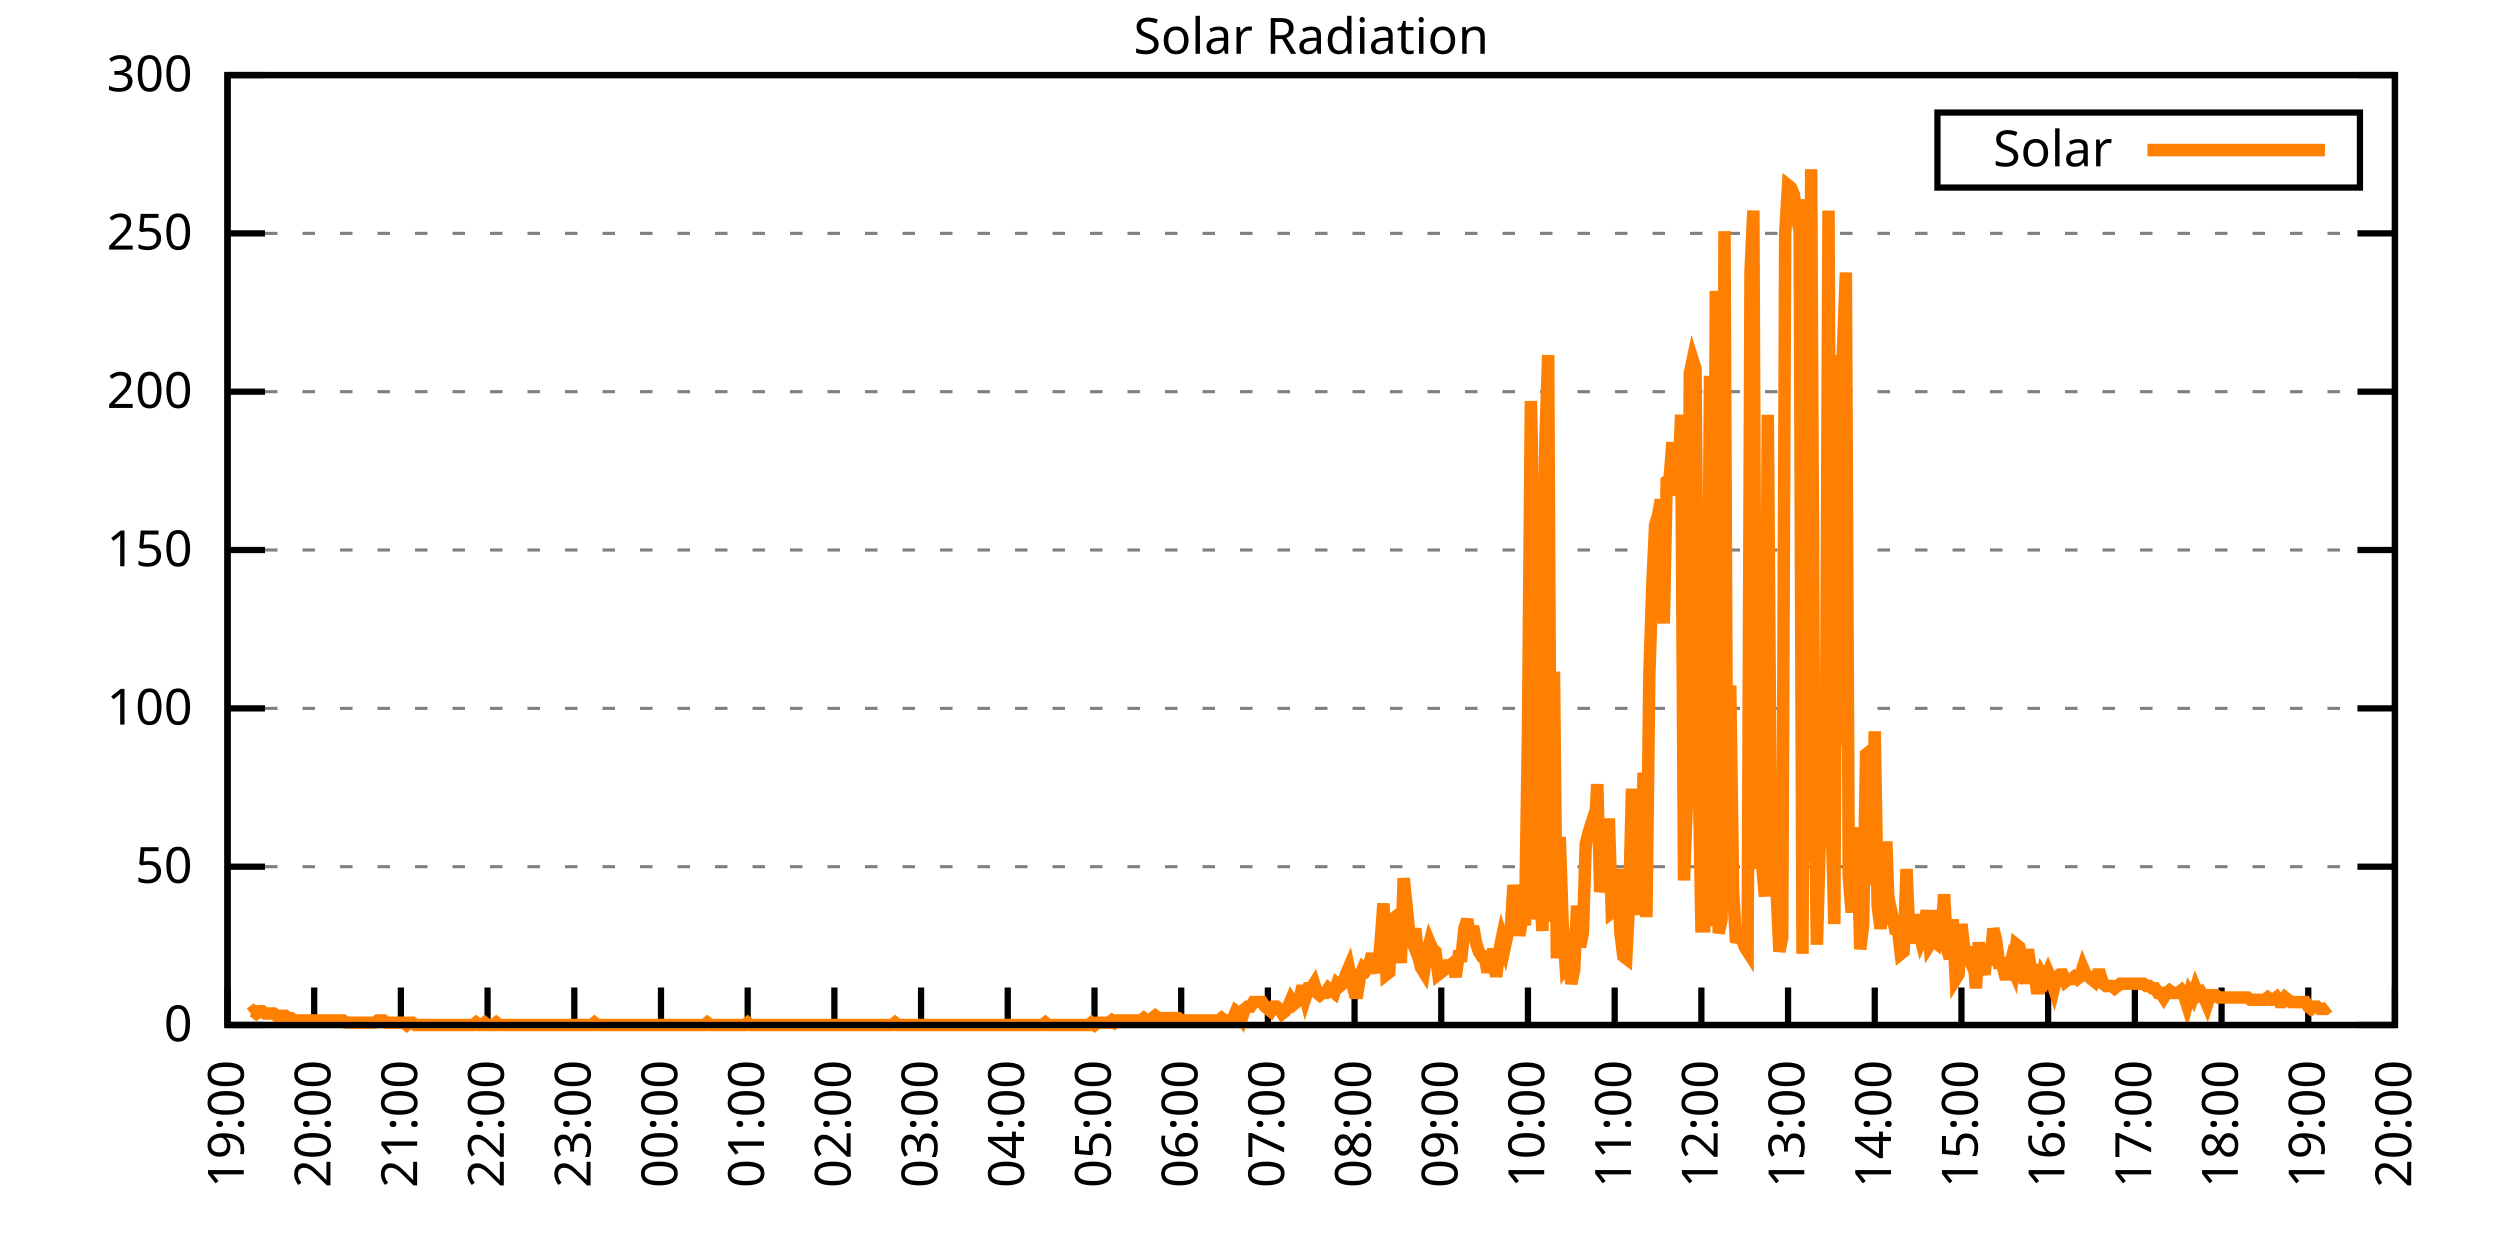
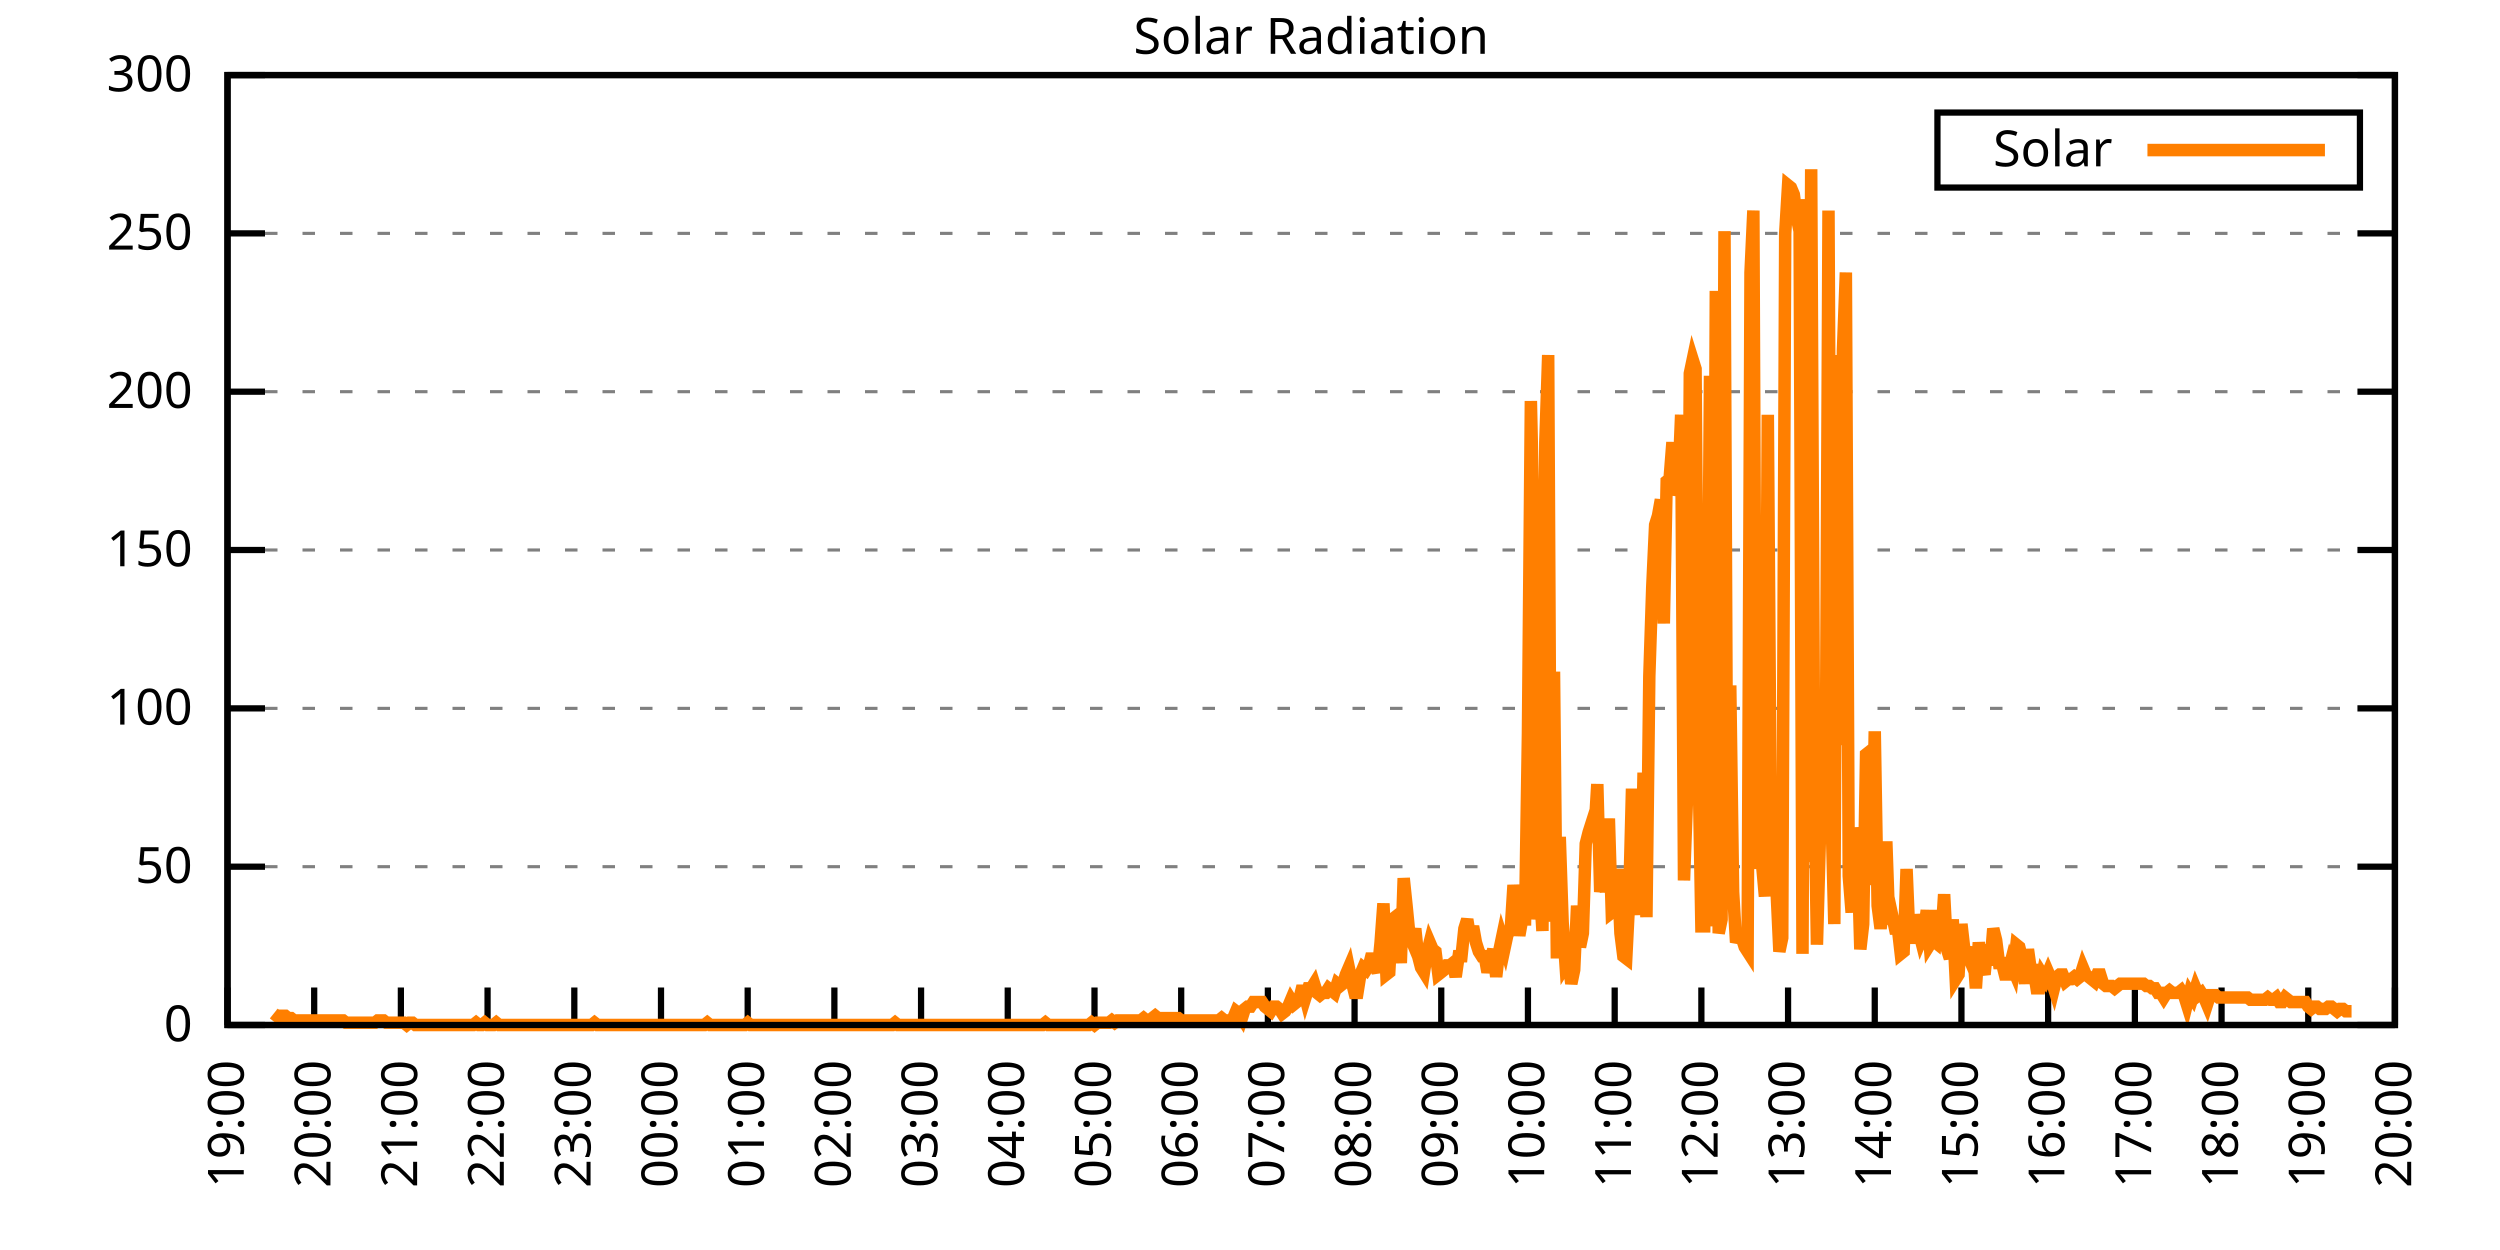
<svg xmlns="http://www.w3.org/2000/svg" xmlns:xlink="http://www.w3.org/1999/xlink" width="400" height="200" viewBox="0 0 400 200">
  <g id="gnuplot_canvas">
    <rect x="0" y="0" width="400" height="200" fill="none" />
    <defs>
      <circle id="gpDot" r="0.5" stroke-width="0.5" stroke="currentColor" />
      <path id="gpPt0" stroke-width="0.333" stroke="currentColor" d="M-1,0 h2 M0,-1 v2" />
      <path id="gpPt1" stroke-width="0.333" stroke="currentColor" d="M-1,-1 L1,1 M1,-1 L-1,1" />
      <path id="gpPt2" stroke-width="0.333" stroke="currentColor" d="M-1,0 L1,0 M0,-1 L0,1 M-1,-1 L1,1 M-1,1 L1,-1" />
      <rect id="gpPt3" stroke-width="0.333" stroke="currentColor" x="-1" y="-1" width="2" height="2" />
      <rect id="gpPt4" stroke-width="0.333" stroke="currentColor" fill="currentColor" x="-1" y="-1" width="2" height="2" />
      <circle id="gpPt5" stroke-width="0.333" stroke="currentColor" cx="0" cy="0" r="1" />
      <use xlink:href="#gpPt5" id="gpPt6" fill="currentColor" stroke="none" />
      <path id="gpPt7" stroke-width="0.333" stroke="currentColor" d="M0,-1.33 L-1.33,0.67 L1.33,0.67 z" />
      <use xlink:href="#gpPt7" id="gpPt8" fill="currentColor" stroke="none" />
      <use xlink:href="#gpPt7" id="gpPt9" stroke="currentColor" transform="rotate(180)" />
      <use xlink:href="#gpPt9" id="gpPt10" fill="currentColor" stroke="none" />
      <use xlink:href="#gpPt3" id="gpPt11" stroke="currentColor" transform="rotate(45)" />
      <use xlink:href="#gpPt11" id="gpPt12" fill="currentColor" stroke="none" />
      <path id="gpPt13" stroke-width="0.333" stroke="currentColor" d="M0,1.330 L1.265,0.411 L0.782,-1.067 L-0.782,-1.076 L-1.265,0.411 z" />
      <use xlink:href="#gpPt13" id="gpPt14" fill="currentColor" stroke="none" />
      <filter id="textbox" filterUnits="objectBoundingBox" x="0" y="0" height="1" width="1">
        <feFlood flood-color="white" flood-opacity="1" result="bgnd" />
        <feComposite in="SourceGraphic" in2="bgnd" operator="atop" />
      </filter>
      <filter id="greybox" filterUnits="objectBoundingBox" x="0" y="0" height="1" width="1">
        <feFlood flood-color="lightgrey" flood-opacity="1" result="grey" />
        <feComposite in="SourceGraphic" in2="grey" operator="atop" />
      </filter>
    </defs>
    <g fill="none" color="white" stroke="currentColor" stroke-width="1.00" stroke-linecap="butt" stroke-linejoin="miter">
</g>
    <g fill="none" color="black" stroke="currentColor" stroke-width="1.00" stroke-linecap="butt" stroke-linejoin="miter">
      <g stroke="none" shape-rendering="crispEdges">
        <polygon fill="rgb(255, 255, 255)" points="36.40,164.00 383.18,164.00 383.18,12.02 36.40,12.02 " />
      </g>
    </g>
    <g fill="none" color="black" stroke="currentColor" stroke-width="1.00" stroke-linecap="butt" stroke-linejoin="miter">
</g>
    <g fill="none" color="black" stroke="black" stroke-width="0.50" stroke-linecap="butt" stroke-linejoin="miter">
</g>
    <g fill="none" color="gray" stroke="currentColor" stroke-width="0.50" stroke-linecap="butt" stroke-linejoin="miter">
      <path stroke="gray" stroke-dasharray="2,4" class="gridline" d="M36.40,164.00 L383.19,164.00  " />
    </g>
    <g fill="none" color="gray" stroke="gray" stroke-width="1.00" stroke-linecap="butt" stroke-linejoin="miter">
</g>
    <g fill="none" color="black" stroke="currentColor" stroke-width="1.00" stroke-linecap="butt" stroke-linejoin="miter">
      <path stroke="black" d="M36.40,164.00 L42.40,164.00 M383.19,164.00 L377.19,164.00  " />
      <g transform="translate(30.80,166.60)" stroke="none" fill="black" font-family="Sans" font-size="8.00" text-anchor="end">
        <text>
          <tspan font-family="Sans"> 0</tspan>
        </text>
      </g>
    </g>
    <g fill="none" color="black" stroke="currentColor" stroke-width="1.00" stroke-linecap="butt" stroke-linejoin="miter">
</g>
    <g fill="none" color="black" stroke="black" stroke-width="0.50" stroke-linecap="butt" stroke-linejoin="miter">
</g>
    <g fill="none" color="gray" stroke="currentColor" stroke-width="0.50" stroke-linecap="butt" stroke-linejoin="miter">
      <path stroke="gray" stroke-dasharray="2,4" class="gridline" d="M36.40,138.67 L383.19,138.67  " />
    </g>
    <g fill="none" color="gray" stroke="gray" stroke-width="1.00" stroke-linecap="butt" stroke-linejoin="miter">
</g>
    <g fill="none" color="black" stroke="currentColor" stroke-width="1.00" stroke-linecap="butt" stroke-linejoin="miter">
      <path stroke="black" d="M36.40,138.67 L42.40,138.67 M383.19,138.67 L377.19,138.67  " />
      <g transform="translate(30.80,141.27)" stroke="none" fill="black" font-family="Sans" font-size="8.00" text-anchor="end">
        <text>
          <tspan font-family="Sans"> 50</tspan>
        </text>
      </g>
    </g>
    <g fill="none" color="black" stroke="currentColor" stroke-width="1.00" stroke-linecap="butt" stroke-linejoin="miter">
</g>
    <g fill="none" color="black" stroke="black" stroke-width="0.50" stroke-linecap="butt" stroke-linejoin="miter">
</g>
    <g fill="none" color="gray" stroke="currentColor" stroke-width="0.50" stroke-linecap="butt" stroke-linejoin="miter">
      <path stroke="gray" stroke-dasharray="2,4" class="gridline" d="M36.40,113.34 L383.19,113.34  " />
    </g>
    <g fill="none" color="gray" stroke="gray" stroke-width="1.00" stroke-linecap="butt" stroke-linejoin="miter">
</g>
    <g fill="none" color="black" stroke="currentColor" stroke-width="1.00" stroke-linecap="butt" stroke-linejoin="miter">
      <path stroke="black" d="M36.40,113.34 L42.40,113.34 M383.19,113.34 L377.19,113.34  " />
      <g transform="translate(30.80,115.94)" stroke="none" fill="black" font-family="Sans" font-size="8.00" text-anchor="end">
        <text>
          <tspan font-family="Sans"> 100</tspan>
        </text>
      </g>
    </g>
    <g fill="none" color="black" stroke="currentColor" stroke-width="1.00" stroke-linecap="butt" stroke-linejoin="miter">
</g>
    <g fill="none" color="black" stroke="black" stroke-width="0.50" stroke-linecap="butt" stroke-linejoin="miter">
</g>
    <g fill="none" color="gray" stroke="currentColor" stroke-width="0.50" stroke-linecap="butt" stroke-linejoin="miter">
      <path stroke="gray" stroke-dasharray="2,4" class="gridline" d="M36.40,88.00 L383.19,88.00  " />
    </g>
    <g fill="none" color="gray" stroke="gray" stroke-width="1.00" stroke-linecap="butt" stroke-linejoin="miter">
</g>
    <g fill="none" color="black" stroke="currentColor" stroke-width="1.00" stroke-linecap="butt" stroke-linejoin="miter">
      <path stroke="black" d="M36.40,88.00 L42.40,88.00 M383.19,88.00 L377.19,88.00  " />
      <g transform="translate(30.80,90.60)" stroke="none" fill="black" font-family="Sans" font-size="8.00" text-anchor="end">
        <text>
          <tspan font-family="Sans"> 150</tspan>
        </text>
      </g>
    </g>
    <g fill="none" color="black" stroke="currentColor" stroke-width="1.00" stroke-linecap="butt" stroke-linejoin="miter">
</g>
    <g fill="none" color="black" stroke="black" stroke-width="0.50" stroke-linecap="butt" stroke-linejoin="miter">
</g>
    <g fill="none" color="gray" stroke="currentColor" stroke-width="0.50" stroke-linecap="butt" stroke-linejoin="miter">
      <path stroke="gray" stroke-dasharray="2,4" class="gridline" d="M36.40,62.67 L383.19,62.67  " />
    </g>
    <g fill="none" color="gray" stroke="gray" stroke-width="1.00" stroke-linecap="butt" stroke-linejoin="miter">
</g>
    <g fill="none" color="black" stroke="currentColor" stroke-width="1.00" stroke-linecap="butt" stroke-linejoin="miter">
      <path stroke="black" d="M36.40,62.67 L42.40,62.67 M383.19,62.67 L377.19,62.67  " />
      <g transform="translate(30.80,65.27)" stroke="none" fill="black" font-family="Sans" font-size="8.00" text-anchor="end">
        <text>
          <tspan font-family="Sans"> 200</tspan>
        </text>
      </g>
    </g>
    <g fill="none" color="black" stroke="currentColor" stroke-width="1.00" stroke-linecap="butt" stroke-linejoin="miter">
</g>
    <g fill="none" color="black" stroke="black" stroke-width="0.50" stroke-linecap="butt" stroke-linejoin="miter">
</g>
    <g fill="none" color="gray" stroke="currentColor" stroke-width="0.50" stroke-linecap="butt" stroke-linejoin="miter">
      <path stroke="gray" stroke-dasharray="2,4" class="gridline" d="M36.40,37.34 L383.19,37.34  " />
    </g>
    <g fill="none" color="gray" stroke="gray" stroke-width="1.00" stroke-linecap="butt" stroke-linejoin="miter">
</g>
    <g fill="none" color="black" stroke="currentColor" stroke-width="1.00" stroke-linecap="butt" stroke-linejoin="miter">
      <path stroke="black" d="M36.40,37.34 L42.40,37.34 M383.19,37.34 L377.19,37.34  " />
      <g transform="translate(30.80,39.94)" stroke="none" fill="black" font-family="Sans" font-size="8.00" text-anchor="end">
        <text>
          <tspan font-family="Sans"> 250</tspan>
        </text>
      </g>
    </g>
    <g fill="none" color="black" stroke="currentColor" stroke-width="1.00" stroke-linecap="butt" stroke-linejoin="miter">
</g>
    <g fill="none" color="black" stroke="black" stroke-width="0.50" stroke-linecap="butt" stroke-linejoin="miter">
</g>
    <g fill="none" color="gray" stroke="currentColor" stroke-width="0.50" stroke-linecap="butt" stroke-linejoin="miter">
      <path stroke="gray" stroke-dasharray="2,4" class="gridline" d="M36.40,12.01 L383.19,12.01  " />
    </g>
    <g fill="none" color="gray" stroke="gray" stroke-width="1.00" stroke-linecap="butt" stroke-linejoin="miter">
</g>
    <g fill="none" color="black" stroke="currentColor" stroke-width="1.00" stroke-linecap="butt" stroke-linejoin="miter">
      <path stroke="black" d="M36.40,12.01 L42.40,12.01 M383.19,12.01 L377.19,12.01  " />
      <g transform="translate(30.80,14.61)" stroke="none" fill="black" font-family="Sans" font-size="8.00" text-anchor="end">
        <text>
          <tspan font-family="Sans"> 300</tspan>
        </text>
      </g>
    </g>
    <g fill="none" color="black" stroke="currentColor" stroke-width="1.00" stroke-linecap="butt" stroke-linejoin="miter">
      <path stroke="black" d="M36.40,164.00 L36.40,158.00  " />
      <g transform="translate(39.00,169.60) rotate(270.00)" stroke="none" fill="black" font-family="Sans" font-size="8.00" text-anchor="end">
        <text>
          <tspan font-family="Sans">19:00</tspan>
        </text>
      </g>
    </g>
    <g fill="none" color="black" stroke="currentColor" stroke-width="1.00" stroke-linecap="butt" stroke-linejoin="miter">
      <path stroke="black" d="M50.27,164.00 L50.27,158.00  " />
      <g transform="translate(52.87,169.60) rotate(270.00)" stroke="none" fill="black" font-family="Sans" font-size="8.00" text-anchor="end">
        <text>
          <tspan font-family="Sans">20:00</tspan>
        </text>
      </g>
    </g>
    <g fill="none" color="black" stroke="currentColor" stroke-width="1.00" stroke-linecap="butt" stroke-linejoin="miter">
      <path stroke="black" d="M64.14,164.00 L64.14,158.00  " />
      <g transform="translate(66.74,169.60) rotate(270.00)" stroke="none" fill="black" font-family="Sans" font-size="8.00" text-anchor="end">
        <text>
          <tspan font-family="Sans">21:00</tspan>
        </text>
      </g>
    </g>
    <g fill="none" color="black" stroke="currentColor" stroke-width="1.00" stroke-linecap="butt" stroke-linejoin="miter">
      <path stroke="black" d="M78.01,164.00 L78.01,158.00  " />
      <g transform="translate(80.61,169.60) rotate(270.00)" stroke="none" fill="black" font-family="Sans" font-size="8.00" text-anchor="end">
        <text>
          <tspan font-family="Sans">22:00</tspan>
        </text>
      </g>
    </g>
    <g fill="none" color="black" stroke="currentColor" stroke-width="1.00" stroke-linecap="butt" stroke-linejoin="miter">
      <path stroke="black" d="M91.89,164.00 L91.89,158.00  " />
      <g transform="translate(94.49,169.60) rotate(270.00)" stroke="none" fill="black" font-family="Sans" font-size="8.00" text-anchor="end">
        <text>
          <tspan font-family="Sans">23:00</tspan>
        </text>
      </g>
    </g>
    <g fill="none" color="black" stroke="currentColor" stroke-width="1.00" stroke-linecap="butt" stroke-linejoin="miter">
      <path stroke="black" d="M105.76,164.00 L105.76,158.00  " />
      <g transform="translate(108.36,169.60) rotate(270.00)" stroke="none" fill="black" font-family="Sans" font-size="8.00" text-anchor="end">
        <text>
          <tspan font-family="Sans">00:00</tspan>
        </text>
      </g>
    </g>
    <g fill="none" color="black" stroke="currentColor" stroke-width="1.00" stroke-linecap="butt" stroke-linejoin="miter">
      <path stroke="black" d="M119.63,164.00 L119.63,158.00  " />
      <g transform="translate(122.23,169.60) rotate(270.00)" stroke="none" fill="black" font-family="Sans" font-size="8.00" text-anchor="end">
        <text>
          <tspan font-family="Sans">01:00</tspan>
        </text>
      </g>
    </g>
    <g fill="none" color="black" stroke="currentColor" stroke-width="1.00" stroke-linecap="butt" stroke-linejoin="miter">
      <path stroke="black" d="M133.50,164.00 L133.50,158.00  " />
      <g transform="translate(136.10,169.60) rotate(270.00)" stroke="none" fill="black" font-family="Sans" font-size="8.00" text-anchor="end">
        <text>
          <tspan font-family="Sans">02:00</tspan>
        </text>
      </g>
    </g>
    <g fill="none" color="black" stroke="currentColor" stroke-width="1.00" stroke-linecap="butt" stroke-linejoin="miter">
      <path stroke="black" d="M147.37,164.00 L147.37,158.00  " />
      <g transform="translate(149.97,169.60) rotate(270.00)" stroke="none" fill="black" font-family="Sans" font-size="8.00" text-anchor="end">
        <text>
          <tspan font-family="Sans">03:00</tspan>
        </text>
      </g>
    </g>
    <g fill="none" color="black" stroke="currentColor" stroke-width="1.00" stroke-linecap="butt" stroke-linejoin="miter">
      <path stroke="black" d="M161.24,164.00 L161.24,158.00  " />
      <g transform="translate(163.84,169.60) rotate(270.00)" stroke="none" fill="black" font-family="Sans" font-size="8.00" text-anchor="end">
        <text>
          <tspan font-family="Sans">04:00</tspan>
        </text>
      </g>
    </g>
    <g fill="none" color="black" stroke="currentColor" stroke-width="1.00" stroke-linecap="butt" stroke-linejoin="miter">
      <path stroke="black" d="M175.12,164.00 L175.12,158.00  " />
      <g transform="translate(177.72,169.60) rotate(270.00)" stroke="none" fill="black" font-family="Sans" font-size="8.00" text-anchor="end">
        <text>
          <tspan font-family="Sans">05:00</tspan>
        </text>
      </g>
    </g>
    <g fill="none" color="black" stroke="currentColor" stroke-width="1.00" stroke-linecap="butt" stroke-linejoin="miter">
      <path stroke="black" d="M188.99,164.00 L188.99,158.00  " />
      <g transform="translate(191.59,169.60) rotate(270.00)" stroke="none" fill="black" font-family="Sans" font-size="8.00" text-anchor="end">
        <text>
          <tspan font-family="Sans">06:00</tspan>
        </text>
      </g>
    </g>
    <g fill="none" color="black" stroke="currentColor" stroke-width="1.00" stroke-linecap="butt" stroke-linejoin="miter">
      <path stroke="black" d="M202.86,164.00 L202.86,158.00  " />
      <g transform="translate(205.46,169.60) rotate(270.00)" stroke="none" fill="black" font-family="Sans" font-size="8.00" text-anchor="end">
        <text>
          <tspan font-family="Sans">07:00</tspan>
        </text>
      </g>
    </g>
    <g fill="none" color="black" stroke="currentColor" stroke-width="1.00" stroke-linecap="butt" stroke-linejoin="miter">
      <path stroke="black" d="M216.73,164.00 L216.73,158.00  " />
      <g transform="translate(219.33,169.60) rotate(270.00)" stroke="none" fill="black" font-family="Sans" font-size="8.00" text-anchor="end">
        <text>
          <tspan font-family="Sans">08:00</tspan>
        </text>
      </g>
    </g>
    <g fill="none" color="black" stroke="currentColor" stroke-width="1.00" stroke-linecap="butt" stroke-linejoin="miter">
      <path stroke="black" d="M230.60,164.00 L230.60,158.00  " />
      <g transform="translate(233.20,169.60) rotate(270.00)" stroke="none" fill="black" font-family="Sans" font-size="8.00" text-anchor="end">
        <text>
          <tspan font-family="Sans">09:00</tspan>
        </text>
      </g>
    </g>
    <g fill="none" color="black" stroke="currentColor" stroke-width="1.00" stroke-linecap="butt" stroke-linejoin="miter">
      <path stroke="black" d="M244.47,164.00 L244.47,158.00  " />
      <g transform="translate(247.07,169.60) rotate(270.00)" stroke="none" fill="black" font-family="Sans" font-size="8.00" text-anchor="end">
        <text>
          <tspan font-family="Sans">10:00</tspan>
        </text>
      </g>
    </g>
    <g fill="none" color="black" stroke="currentColor" stroke-width="1.00" stroke-linecap="butt" stroke-linejoin="miter">
      <path stroke="black" d="M258.35,164.00 L258.35,158.00  " />
      <g transform="translate(260.95,169.60) rotate(270.00)" stroke="none" fill="black" font-family="Sans" font-size="8.00" text-anchor="end">
        <text>
          <tspan font-family="Sans">11:00</tspan>
        </text>
      </g>
    </g>
    <g fill="none" color="black" stroke="currentColor" stroke-width="1.00" stroke-linecap="butt" stroke-linejoin="miter">
      <path stroke="black" d="M272.22,164.00 L272.22,158.00  " />
      <g transform="translate(274.82,169.60) rotate(270.00)" stroke="none" fill="black" font-family="Sans" font-size="8.00" text-anchor="end">
        <text>
          <tspan font-family="Sans">12:00</tspan>
        </text>
      </g>
    </g>
    <g fill="none" color="black" stroke="currentColor" stroke-width="1.00" stroke-linecap="butt" stroke-linejoin="miter">
      <path stroke="black" d="M286.09,164.00 L286.09,158.00  " />
      <g transform="translate(288.69,169.60) rotate(270.00)" stroke="none" fill="black" font-family="Sans" font-size="8.00" text-anchor="end">
        <text>
          <tspan font-family="Sans">13:00</tspan>
        </text>
      </g>
    </g>
    <g fill="none" color="black" stroke="currentColor" stroke-width="1.00" stroke-linecap="butt" stroke-linejoin="miter">
      <path stroke="black" d="M299.96,164.00 L299.96,158.00  " />
      <g transform="translate(302.56,169.60) rotate(270.00)" stroke="none" fill="black" font-family="Sans" font-size="8.00" text-anchor="end">
        <text>
          <tspan font-family="Sans">14:00</tspan>
        </text>
      </g>
    </g>
    <g fill="none" color="black" stroke="currentColor" stroke-width="1.00" stroke-linecap="butt" stroke-linejoin="miter">
      <path stroke="black" d="M313.83,164.00 L313.83,158.00  " />
      <g transform="translate(316.43,169.60) rotate(270.00)" stroke="none" fill="black" font-family="Sans" font-size="8.00" text-anchor="end">
        <text>
          <tspan font-family="Sans">15:00</tspan>
        </text>
      </g>
    </g>
    <g fill="none" color="black" stroke="currentColor" stroke-width="1.00" stroke-linecap="butt" stroke-linejoin="miter">
      <path stroke="black" d="M327.70,164.00 L327.70,158.00  " />
      <g transform="translate(330.30,169.60) rotate(270.00)" stroke="none" fill="black" font-family="Sans" font-size="8.00" text-anchor="end">
        <text>
          <tspan font-family="Sans">16:00</tspan>
        </text>
      </g>
    </g>
    <g fill="none" color="black" stroke="currentColor" stroke-width="1.00" stroke-linecap="butt" stroke-linejoin="miter">
      <path stroke="black" d="M341.58,164.00 L341.58,158.00  " />
      <g transform="translate(344.18,169.60) rotate(270.00)" stroke="none" fill="black" font-family="Sans" font-size="8.00" text-anchor="end">
        <text>
          <tspan font-family="Sans">17:00</tspan>
        </text>
      </g>
    </g>
    <g fill="none" color="black" stroke="currentColor" stroke-width="1.00" stroke-linecap="butt" stroke-linejoin="miter">
      <path stroke="black" d="M355.45,164.00 L355.45,158.00  " />
      <g transform="translate(358.05,169.60) rotate(270.00)" stroke="none" fill="black" font-family="Sans" font-size="8.00" text-anchor="end">
        <text>
          <tspan font-family="Sans">18:00</tspan>
        </text>
      </g>
    </g>
    <g fill="none" color="black" stroke="currentColor" stroke-width="1.00" stroke-linecap="butt" stroke-linejoin="miter">
      <path stroke="black" d="M369.32,164.00 L369.32,158.00  " />
      <g transform="translate(371.92,169.60) rotate(270.00)" stroke="none" fill="black" font-family="Sans" font-size="8.00" text-anchor="end">
        <text>
          <tspan font-family="Sans">19:00</tspan>
        </text>
      </g>
    </g>
    <g fill="none" color="black" stroke="currentColor" stroke-width="1.00" stroke-linecap="butt" stroke-linejoin="miter">
      <path stroke="black" d="M383.19,164.00 L383.19,158.00  " />
      <g transform="translate(385.79,169.60) rotate(270.00)" stroke="none" fill="black" font-family="Sans" font-size="8.00" text-anchor="end">
        <text>
          <tspan font-family="Sans">20:00</tspan>
        </text>
      </g>
    </g>
    <g fill="none" color="black" stroke="currentColor" stroke-width="1.00" stroke-linecap="butt" stroke-linejoin="miter">
</g>
    <g fill="none" color="black" stroke="currentColor" stroke-width="1.00" stroke-linecap="butt" stroke-linejoin="miter">
      <path stroke="black" d="M36.40,12.01 L36.40,164.00 L383.19,164.00 L383.19,12.01 L36.40,12.01 Z  " />
    </g>
    <g fill="none" color="black" stroke="currentColor" stroke-width="1.00" stroke-linecap="butt" stroke-linejoin="miter">
</g>
    <g fill="none" color="black" stroke="currentColor" stroke-width="1.00" stroke-linecap="butt" stroke-linejoin="miter">
      <path stroke="black" d="M309.99,30.01 L309.99,18.01 L377.59,18.01 L377.59,30.01 L309.99,30.01 Z  " />
    </g>
    <g id="Solar_Radiation_plot_1">
      <g fill="none" color="white" stroke="black" stroke-width="2.00" stroke-linecap="butt" stroke-linejoin="miter">
</g>
      <g fill="none" color="black" stroke="currentColor" stroke-width="2.00" stroke-linecap="butt" stroke-linejoin="miter">
        <g transform="translate(337.99,26.61)" stroke="none" fill="black" font-family="Sans" font-size="8.00" text-anchor="end">
          <text>
            <tspan font-family="Sans">Solar</tspan>
          </text>
        </g>
      </g>
      <g fill="none" color="black" stroke="currentColor" stroke-width="2.00" stroke-linecap="butt" stroke-linejoin="miter">
-         <path stroke="rgb(255, 127,   0)" d="M343.59,24.01 L371.99,24.01 M40.10,162.16 L40.56,161.80 L41.02,162.16 L41.49,161.80 L41.95,161.80 L42.41,162.16   L42.87,162.16 L43.34,162.16 L43.80,162.16 L44.26,162.53 L44.72,162.53 L45.19,162.53 L45.65,162.53 L46.11,162.90   L46.57,162.90 L47.03,163.27 L47.50,163.27 L47.96,163.27 L48.42,163.27 L48.88,163.27 L49.35,163.27 L49.81,163.27   L50.27,163.27 L50.73,163.27 L51.20,163.27 L51.66,163.27 L52.12,163.27 L52.58,163.27 L53.05,163.27 L53.51,163.27   L53.97,163.27 L54.43,163.27 L54.90,163.27 L55.36,163.63 L55.82,163.63 L56.28,163.63 L56.75,163.63 L57.21,163.63   L57.67,163.63 L58.13,163.63 L58.59,163.63 L59.06,163.63 L59.52,163.63 L59.98,163.63 L60.44,163.27 L60.91,163.27   L61.37,163.27 L61.83,163.63 L62.29,163.63 L62.76,163.63 L63.22,163.63 L63.68,163.63 L64.14,163.63 L64.61,163.63   L65.07,164.00 L65.53,163.63 L65.99,163.63 L66.46,164.00 L66.92,164.00 L67.38,164.00 L67.84,164.00 L68.30,164.00   L68.77,164.00 L69.23,164.00 L69.69,164.00 L70.15,164.00 L70.62,164.00 L71.08,164.00 L71.54,164.00 L72.00,164.00   L72.47,164.00 L72.93,164.00 L73.39,164.00 L73.85,164.00 L74.32,164.00 L74.78,164.00 L75.24,164.00 L75.70,164.00   L76.17,163.63 L76.63,164.00 L77.09,164.00 L77.55,163.63 L78.01,164.00 L78.48,164.00 L78.94,164.00 L79.40,163.63   L79.86,164.00 L80.33,164.00 L80.79,164.00 L81.25,164.00 L81.71,164.00 L82.18,164.00 L82.64,164.00 L83.10,164.00   L83.56,164.00 L84.03,164.00 L84.49,164.00 L84.95,164.00 L85.41,164.00 L85.88,164.00 L86.34,164.00 L86.80,164.00   L87.26,164.00 L87.72,164.00 L88.19,164.00 L88.65,164.00 L89.11,164.00 L89.57,164.00 L90.04,164.00 L90.50,164.00   L90.96,164.00 L91.42,164.00 L91.89,164.00 L92.35,164.00 L92.81,164.00 L93.27,164.00 L93.74,164.00 L94.20,164.00   L94.66,164.00 L95.12,163.63 L95.59,164.00 L96.05,164.00 L96.51,164.00 L96.97,164.00 L97.44,164.00 L97.90,164.00   L98.36,164.00 L98.82,164.00 L99.28,164.00 L99.75,164.00 L100.21,164.00 L100.67,164.00 L101.13,164.00 L101.60,164.00   L102.06,164.00 L102.52,164.00 L102.98,164.00 L103.45,164.00 L103.91,164.00 L104.37,164.00 L104.83,164.00 L105.30,164.00   L105.76,164.00 L106.22,164.00 L106.68,164.00 L107.15,164.00 L107.61,164.00 L108.07,164.00 L108.53,164.00 L108.99,164.00   L109.46,164.00 L109.92,164.00 L110.38,164.00 L110.84,164.00 L111.31,164.00 L111.77,164.00 L112.23,164.00 L112.69,164.00   L113.16,163.63 L113.62,164.00 L114.08,164.00 L114.54,164.00 L115.01,164.00 L115.47,164.00 L115.93,164.00 L116.39,164.00   L116.86,164.00 L117.32,164.00 L117.78,164.00 L118.24,164.00 L118.70,164.00 L119.17,164.00 L119.63,163.63 L120.09,164.00   L120.55,164.00 L121.02,164.00 L121.48,164.00 L121.94,164.00 L122.40,164.00 L122.87,164.00 L123.33,164.00 L123.79,164.00   L124.25,164.00 L124.72,164.00 L125.18,164.00 L125.64,164.00 L126.10,164.00 L126.57,164.00 L127.03,164.00 L127.49,164.00   L127.95,164.00 L128.41,164.00 L128.88,164.00 L129.34,164.00 L129.80,164.00 L130.26,164.00 L130.73,164.00 L131.19,164.00   L131.65,164.00 L132.11,164.00 L132.58,164.00 L133.04,164.00 L133.50,164.00 L133.96,164.00 L134.43,164.00 L134.89,164.00   L135.35,164.00 L135.81,164.00 L136.28,164.00 L136.74,164.00 L137.20,164.00 L137.66,164.00 L138.13,164.00 L138.59,164.00   L139.05,164.00 L139.51,164.00 L139.97,164.00 L140.44,164.00 L140.90,164.00 L141.36,164.00 L141.82,164.00 L142.29,164.00   L142.75,164.00 L143.21,163.63 L143.67,164.00 L144.14,164.00 L144.60,164.00 L145.06,164.00 L145.52,164.00 L145.99,164.00   L146.45,164.00 L146.91,164.00 L147.37,164.00 L147.84,164.00 L148.30,164.00 L148.76,164.00 L149.22,164.00 L149.68,164.00   L150.15,164.00 L150.61,164.00 L151.07,164.00 L151.53,164.00 L152.00,164.00 L152.46,164.00 L152.92,164.00 L153.38,164.00   L153.85,164.00 L154.31,164.00 L154.77,164.00 L155.23,164.00 L155.70,164.00 L156.16,164.00 L156.62,164.00 L157.08,164.00   L157.55,164.00 L158.01,164.00 L158.47,164.00 L158.93,164.00 L159.39,164.00 L159.86,164.00 L160.32,164.00 L160.78,164.00   L161.24,164.00 L161.71,164.00 L162.17,164.00 L162.63,164.00 L163.09,164.00 L163.56,164.00 L164.02,164.00 L164.48,164.00   L164.94,164.00 L165.41,164.00 L165.87,164.00 L166.33,164.00 L166.79,164.00 L167.26,163.63 L167.72,164.00 L168.18,164.00   L168.64,164.00 L169.10,164.00 L169.57,164.00 L170.03,164.00 L170.49,164.00 L170.95,164.00 L171.42,164.00 L171.88,164.00   L172.34,164.00 L172.80,164.00 L173.27,164.00 L173.73,164.00 L174.19,164.00 L174.65,163.63 L175.12,164.00 L175.58,163.63   L176.04,163.63 L176.50,163.63 L176.97,163.63 L177.43,163.63 L177.89,163.27 L178.35,163.63 L178.82,163.27 L179.28,163.27   L179.74,163.27 L180.20,163.27 L180.66,163.27 L181.13,163.27 L181.59,163.27 L182.05,163.27 L182.51,163.27 L182.98,162.90   L183.44,163.27 L183.90,163.27 L184.36,162.90 L184.83,162.53 L185.29,162.90 L185.75,162.90 L186.21,162.90 L186.68,162.90   L187.14,162.90 L187.60,162.90 L188.06,162.90 L188.53,162.90 L188.99,163.27 L189.45,163.27 L189.91,163.27 L190.37,163.27   L190.84,163.27 L191.30,163.27 L191.76,163.27 L192.22,163.27 L192.69,163.27 L193.15,163.27 L193.61,163.27 L194.07,163.27   L194.54,163.27 L195.00,163.27 L195.46,162.90 L195.92,163.27 L196.39,163.27 L196.85,163.27 L197.31,162.90 L197.77,161.80   L198.24,162.16 L198.70,162.90 L199.16,161.43 L199.62,161.06 L200.08,161.06 L200.55,160.33 L201.01,160.33 L201.47,160.33   L201.93,160.33 L202.40,161.06 L202.86,161.43 L203.32,161.80 L203.78,161.06 L204.25,161.06 L204.71,161.43 L205.17,162.16   L205.63,161.80 L206.10,161.06 L206.56,159.96 L207.02,160.70 L207.48,160.33 L207.95,159.60 L208.41,157.76 L208.87,159.60   L209.33,158.13 L209.80,158.13 L210.26,157.39 L210.72,158.86 L211.18,159.23 L211.64,158.86 L212.11,158.86 L212.57,158.13   L213.03,158.49 L213.49,158.86 L213.96,157.39 L214.42,157.76 L214.88,157.39 L215.34,155.92 L215.81,154.82 L216.27,157.03   L216.73,158.86 L217.19,158.86 L217.66,155.92 L218.12,154.82 L218.58,155.19 L219.04,154.46 L219.51,152.62 L219.97,154.46   L220.43,155.56 L220.89,150.79 L221.35,144.55 L221.82,155.92 L222.28,155.56 L222.74,147.11 L223.20,146.75 L223.67,147.85   L224.13,154.09 L224.59,140.51 L225.05,144.91 L225.52,149.68 L225.98,150.79 L226.44,148.58 L226.90,152.99 L227.37,154.82   L227.83,155.56 L228.29,152.62 L228.75,150.79 L229.22,151.89 L229.68,152.25 L230.14,155.92 L230.60,155.56 L231.06,155.19   L231.53,154.46 L231.99,154.46 L232.45,154.09 L232.91,156.29 L233.38,152.99 L233.84,152.99 L234.30,148.58 L234.76,147.11   L235.23,150.05 L235.69,148.22 L236.15,150.79 L236.61,152.25 L237.08,152.99 L237.54,152.99 L238.00,155.56 L238.46,153.72   L238.93,151.89 L239.39,156.29 L239.85,152.25 L240.31,150.05 L240.77,151.52 L241.24,149.32 L241.70,148.95 L242.16,141.61   L242.62,145.65 L243.09,149.68 L243.55,147.11 L244.01,147.11 L244.47,117.38 L244.94,64.16 L245.40,85.45 L245.86,147.11   L246.32,141.24 L246.79,148.95 L247.25,70.76 L247.71,56.81 L248.17,147.48 L248.64,107.47 L249.10,153.35 L249.56,133.90   L250.02,147.48 L250.49,154.46 L250.95,153.72 L251.41,157.39 L251.87,155.19 L252.33,144.91 L252.80,151.52 L253.26,149.32   L253.72,135.00 L254.18,133.17 L254.65,131.70 L255.11,133.17 L255.57,125.46 L256.03,142.71 L256.50,139.77 L256.96,142.71   L257.42,130.96 L257.88,146.01 L258.35,145.65 L258.81,139.04 L259.27,149.32 L259.73,152.99 L260.20,153.35 L260.66,144.18   L261.12,126.19 L261.58,143.08 L262.04,139.77 L262.51,146.38 L262.97,123.62 L263.43,146.75 L263.89,108.20 L264.36,93.89   L264.82,83.98 L265.28,82.51 L265.74,79.94 L266.21,99.76 L266.67,77.00 L267.13,76.64 L267.59,70.76 L268.06,79.21   L268.52,77.74 L268.98,66.36 L269.44,140.87 L269.91,128.03 L270.37,59.75 L270.83,57.55 L271.29,59.02 L271.75,121.05   L272.22,148.22 L272.68,148.22 L273.14,122.89 L273.60,60.12 L274.07,148.22 L274.53,46.54 L274.99,149.32 L275.45,147.11   L275.92,36.99 L276.38,140.87 L276.84,109.67 L277.30,142.71 L277.77,150.79 L278.23,149.68 L278.69,150.05 L279.15,151.52   L279.62,152.25 L280.08,43.60 L280.54,33.69 L281.00,139.04 L281.46,110.04 L281.93,138.30 L282.39,143.44 L282.85,66.36   L283.31,130.23 L283.78,140.51 L284.24,142.34 L284.70,152.25 L285.16,150.05 L285.63,37.36 L286.09,29.65 L286.55,30.02   L287.01,31.12 L287.48,34.79 L287.94,36.99 L288.40,152.62 L288.86,31.85 L289.33,137.94 L289.79,27.08 L290.25,121.42   L290.71,151.15 L291.18,134.27 L291.64,129.13 L292.10,130.60 L292.56,33.69 L293.02,129.49 L293.49,147.85 L293.95,56.81   L294.41,119.22 L294.87,56.08 L295.34,43.60 L295.80,140.14 L296.26,146.01 L296.72,132.43 L297.19,136.10 L297.65,151.89   L298.11,147.85 L298.57,120.69 L299.04,120.32 L299.50,141.61 L299.96,117.01 L300.42,144.91 L300.89,148.58 L301.35,144.91   L301.81,134.63 L302.27,147.85 L302.73,146.38 L303.20,148.58 L303.66,148.58 L304.12,152.62 L304.58,152.25 L305.05,139.04   L305.51,150.05 L305.97,150.05 L306.43,146.38 L306.90,148.58 L307.36,150.42 L307.82,149.32 L308.28,145.65 L308.75,151.15   L309.21,150.42 L309.67,150.79 L310.13,145.65 L310.60,150.42 L311.06,143.08 L311.52,151.89 L311.98,153.35 L312.44,147.11   L312.91,156.66 L313.37,155.92 L313.83,147.85 L314.29,151.89 L314.76,152.62 L315.22,153.72 L315.68,151.52 L316.14,158.13   L316.61,150.79 L317.07,154.46 L317.53,155.92 L317.99,151.15 L318.46,154.46 L318.92,148.58 L319.38,150.42 L319.84,154.09   L320.31,154.09 L320.77,155.92 L321.23,155.92 L321.69,154.09 L322.15,155.19 L322.62,151.15 L323.08,151.52 L323.54,153.35   L324.00,157.39 L324.47,151.89 L324.93,155.19 L325.39,155.19 L325.85,158.13 L326.32,158.13 L326.78,155.92 L327.24,156.66   L327.70,155.56 L328.17,156.66 L328.63,158.13 L329.09,156.29 L329.55,155.92 L330.02,155.92 L330.48,157.03 L330.94,156.66   L331.40,156.66 L331.87,156.29 L332.33,156.66 L332.79,156.29 L333.25,154.82 L333.71,155.92 L334.18,156.29 L334.64,156.66   L335.10,157.03 L335.56,155.92 L336.03,155.92 L336.49,157.39 L336.95,157.76 L337.41,157.76 L337.88,157.76 L338.34,158.13   L338.80,157.76 L339.26,157.39 L339.73,157.39 L340.19,157.39 L340.65,157.39 L341.11,157.39 L341.58,157.39 L342.04,157.39   L342.50,157.39 L342.96,157.39 L343.42,157.76 L343.89,157.76 L344.35,158.13 L344.81,158.13 L345.27,158.86 L345.74,158.86   L346.20,159.60 L346.66,158.86 L347.12,158.49 L347.59,158.86 L348.05,158.86 L348.51,158.86 L348.97,158.49 L349.44,159.23   L349.90,160.70 L350.36,158.86 L350.82,159.60 L351.29,158.13 L351.75,159.23 L352.21,158.86 L352.67,159.60 L353.13,160.70   L353.60,159.23 L354.06,159.23 L354.52,159.23 L354.98,159.60 L355.45,159.60 L355.91,159.60 L356.37,159.60 L356.83,159.60   L357.30,159.60 L357.76,159.60 L358.22,159.60 L358.68,159.60 L359.15,159.60 L359.61,159.60 L360.07,159.96 L360.53,159.96   L361.00,159.96 L361.46,159.96 L361.92,159.96 L362.38,159.96 L362.84,159.60 L363.31,159.96 L363.77,159.96 L364.23,159.60   L364.69,160.33 L365.16,160.33 L365.62,159.60 L366.08,159.96 L366.54,160.33 L367.01,160.33 L367.47,160.33 L367.93,160.33   L368.39,160.33 L368.86,160.33 L369.32,161.06 L369.78,161.43 L370.24,161.06 L370.71,161.06 L371.17,161.43 L371.63,161.43   L372.09,161.43 L372.56,161.06  " />
+         <path stroke="rgb(255, 127,   0)" d="M343.59,24.01 L371.99,24.01 M43.80,162.16 L44.26,162.53 L44.72,162.53 L45.19,162.53 L45.65,162.53 L46.11,162.90   L46.57,162.90 L47.03,163.27 L47.50,163.27 L47.96,163.27 L48.42,163.27 L48.88,163.27 L49.35,163.27 L49.81,163.27   L50.27,163.27 L50.73,163.27 L51.20,163.27 L51.66,163.27 L52.12,163.27 L52.58,163.27 L53.05,163.27 L53.51,163.27   L53.97,163.27 L54.43,163.27 L54.90,163.27 L55.36,163.63 L55.82,163.63 L56.28,163.63 L56.75,163.63 L57.21,163.63   L57.67,163.63 L58.13,163.63 L58.59,163.63 L59.06,163.63 L59.52,163.63 L59.98,163.63 L60.44,163.27 L60.91,163.27   L61.37,163.27 L61.83,163.63 L62.29,163.63 L62.76,163.63 L63.22,163.63 L63.68,163.63 L64.14,163.63 L64.61,163.63   L65.07,164.00 L65.53,163.63 L65.99,163.63 L66.46,164.00 L66.92,164.00 L67.38,164.00 L67.84,164.00 L68.30,164.00   L68.77,164.00 L69.23,164.00 L69.69,164.00 L70.15,164.00 L70.62,164.00 L71.08,164.00 L71.54,164.00 L72.00,164.00   L72.47,164.00 L72.93,164.00 L73.39,164.00 L73.85,164.00 L74.32,164.00 L74.78,164.00 L75.24,164.00 L75.70,164.00   L76.17,163.63 L76.63,164.00 L77.09,164.00 L77.55,163.63 L78.01,164.00 L78.48,164.00 L78.94,164.00 L79.40,163.63   L79.86,164.00 L80.33,164.00 L80.79,164.00 L81.25,164.00 L81.71,164.00 L82.18,164.00 L82.64,164.00 L83.10,164.00   L83.56,164.00 L84.03,164.00 L84.49,164.00 L84.95,164.00 L85.41,164.00 L85.88,164.00 L86.34,164.00 L86.80,164.00   L87.26,164.00 L87.72,164.00 L88.19,164.00 L88.65,164.00 L89.11,164.00 L89.57,164.00 L90.04,164.00 L90.50,164.00   L90.96,164.00 L91.42,164.00 L91.89,164.00 L92.35,164.00 L92.81,164.00 L93.27,164.00 L93.74,164.00 L94.20,164.00   L94.66,164.00 L95.12,163.63 L95.59,164.00 L96.05,164.00 L96.51,164.00 L96.97,164.00 L97.44,164.00 L97.90,164.00   L98.36,164.00 L98.82,164.00 L99.28,164.00 L99.75,164.00 L100.21,164.00 L100.67,164.00 L101.13,164.00 L101.60,164.00   L102.06,164.00 L102.52,164.00 L102.98,164.00 L103.45,164.00 L103.91,164.00 L104.37,164.00 L104.83,164.00 L105.30,164.00   L105.76,164.00 L106.22,164.00 L106.68,164.00 L107.15,164.00 L107.61,164.00 L108.07,164.00 L108.53,164.00 L108.99,164.00   L109.46,164.00 L109.92,164.00 L110.38,164.00 L110.84,164.00 L111.31,164.00 L111.77,164.00 L112.23,164.00 L112.69,164.00   L113.16,163.63 L113.62,164.00 L114.08,164.00 L114.54,164.00 L115.01,164.00 L115.47,164.00 L115.93,164.00 L116.39,164.00   L116.86,164.00 L117.32,164.00 L117.78,164.00 L118.24,164.00 L118.70,164.00 L119.17,164.00 L119.63,163.63 L120.09,164.00   L120.55,164.00 L121.02,164.00 L121.48,164.00 L121.94,164.00 L122.40,164.00 L122.87,164.00 L123.33,164.00 L123.79,164.00   L124.25,164.00 L124.72,164.00 L125.18,164.00 L125.64,164.00 L126.10,164.00 L126.57,164.00 L127.03,164.00 L127.49,164.00   L127.95,164.00 L128.41,164.00 L128.88,164.00 L129.34,164.00 L129.80,164.00 L130.26,164.00 L130.73,164.00 L131.19,164.00   L131.65,164.00 L132.11,164.00 L132.58,164.00 L133.04,164.00 L133.50,164.00 L133.96,164.00 L134.43,164.00 L134.89,164.00   L135.35,164.00 L135.81,164.00 L136.28,164.00 L136.74,164.00 L137.20,164.00 L137.66,164.00 L138.13,164.00 L138.59,164.00   L139.05,164.00 L139.51,164.00 L139.97,164.00 L140.44,164.00 L140.90,164.00 L141.36,164.00 L141.82,164.00 L142.29,164.00   L142.75,164.00 L143.21,163.63 L143.67,164.00 L144.14,164.00 L144.60,164.00 L145.06,164.00 L145.52,164.00 L145.99,164.00   L146.45,164.00 L146.91,164.00 L147.37,164.00 L147.84,164.00 L148.30,164.00 L148.76,164.00 L149.22,164.00 L149.68,164.00   L150.15,164.00 L150.61,164.00 L151.07,164.00 L151.53,164.00 L152.00,164.00 L152.46,164.00 L152.92,164.00 L153.38,164.00   L153.85,164.00 L154.31,164.00 L154.77,164.00 L155.23,164.00 L155.70,164.00 L156.16,164.00 L156.62,164.00 L157.08,164.00   L157.55,164.00 L158.01,164.00 L158.47,164.00 L158.93,164.00 L159.39,164.00 L159.86,164.00 L160.32,164.00 L160.78,164.00   L161.24,164.00 L161.71,164.00 L162.17,164.00 L162.63,164.00 L163.09,164.00 L163.56,164.00 L164.02,164.00 L164.48,164.00   L164.94,164.00 L165.41,164.00 L165.87,164.00 L166.33,164.00 L166.79,164.00 L167.26,163.63 L167.72,164.00 L168.18,164.00   L168.64,164.00 L169.10,164.00 L169.57,164.00 L170.03,164.00 L170.49,164.00 L170.95,164.00 L171.42,164.00 L171.88,164.00   L172.34,164.00 L172.80,164.00 L173.27,164.00 L173.73,164.00 L174.19,164.00 L174.65,163.63 L175.12,164.00 L175.58,163.63   L176.04,163.63 L176.50,163.63 L176.97,163.63 L177.43,163.63 L177.89,163.27 L178.35,163.63 L178.82,163.27 L179.28,163.27   L179.74,163.27 L180.20,163.27 L180.66,163.27 L181.13,163.27 L181.59,163.27 L182.05,163.27 L182.51,163.27 L182.98,162.90   L183.44,163.27 L183.90,163.27 L184.36,162.90 L184.83,162.53 L185.29,162.90 L185.75,162.90 L186.21,162.90 L186.68,162.90   L187.14,162.90 L187.60,162.90 L188.06,162.90 L188.53,162.90 L188.99,163.27 L189.45,163.27 L189.91,163.27 L190.37,163.27   L190.84,163.27 L191.30,163.27 L191.76,163.27 L192.22,163.27 L192.69,163.27 L193.15,163.27 L193.61,163.27 L194.07,163.27   L194.54,163.27 L195.00,163.27 L195.46,162.90 L195.92,163.27 L196.39,163.27 L196.85,163.27 L197.31,162.90 L197.77,161.80   L198.24,162.16 L198.70,162.90 L199.16,161.43 L199.62,161.06 L200.08,161.06 L200.55,160.33 L201.01,160.33 L201.47,160.33   L201.93,160.33 L202.40,161.06 L202.86,161.43 L203.32,161.80 L203.78,161.06 L204.25,161.06 L204.71,161.43 L205.17,162.16   L205.63,161.80 L206.10,161.06 L206.56,159.96 L207.02,160.70 L207.48,160.33 L207.95,159.60 L208.41,157.76 L208.87,159.60   L209.33,158.13 L209.80,158.13 L210.26,157.39 L210.72,158.86 L211.18,159.23 L211.64,158.86 L212.11,158.86 L212.57,158.13   L213.03,158.49 L213.49,158.86 L213.96,157.39 L214.42,157.76 L214.88,157.39 L215.34,155.92 L215.81,154.82 L216.27,157.03   L216.73,158.86 L217.19,158.86 L217.66,155.92 L218.12,154.82 L218.58,155.19 L219.04,154.46 L219.51,152.62 L219.97,154.46   L220.43,155.56 L220.89,150.79 L221.35,144.55 L221.82,155.92 L222.28,155.56 L222.74,147.11 L223.20,146.75 L223.67,147.85   L224.13,154.09 L224.59,140.51 L225.05,144.91 L225.52,149.68 L225.98,150.79 L226.44,148.58 L226.90,152.99 L227.37,154.82   L227.83,155.56 L228.29,152.62 L228.75,150.79 L229.22,151.89 L229.68,152.25 L230.14,155.92 L230.60,155.56 L231.06,155.19   L231.53,154.46 L231.99,154.46 L232.45,154.09 L232.91,156.29 L233.38,152.99 L233.84,152.99 L234.30,148.58 L234.76,147.11   L235.23,150.05 L235.69,148.22 L236.15,150.79 L236.61,152.25 L237.08,152.99 L237.54,152.99 L238.00,155.56 L238.46,153.72   L238.93,151.89 L239.39,156.29 L239.85,152.25 L240.31,150.05 L240.77,151.52 L241.24,149.32 L241.70,148.95 L242.16,141.61   L242.62,145.65 L243.09,149.68 L243.55,147.11 L244.01,147.11 L244.47,117.38 L244.94,64.16 L245.40,85.45 L245.86,147.11   L246.32,141.24 L246.79,148.95 L247.25,70.76 L247.71,56.81 L248.17,147.48 L248.64,107.47 L249.10,153.35 L249.56,133.90   L250.02,147.48 L250.49,154.46 L250.95,153.72 L251.41,157.39 L251.87,155.19 L252.33,144.91 L252.80,151.52 L253.26,149.32   L253.72,135.00 L254.18,133.17 L254.65,131.70 L255.11,133.17 L255.57,125.46 L256.03,142.71 L256.50,139.77 L256.96,142.71   L257.42,130.96 L257.88,146.01 L258.35,145.65 L258.81,139.04 L259.27,149.32 L259.73,152.99 L260.20,153.35 L260.66,144.18   L261.12,126.19 L261.58,143.08 L262.04,139.77 L262.51,146.38 L262.97,123.62 L263.43,146.75 L263.89,108.20 L264.36,93.89   L264.82,83.98 L265.28,82.51 L265.74,79.94 L266.21,99.76 L266.67,77.00 L267.13,76.64 L267.59,70.76 L268.06,79.21   L268.52,77.74 L268.98,66.36 L269.44,140.87 L269.91,128.03 L270.37,59.75 L270.83,57.55 L271.29,59.02 L271.75,121.05   L272.22,148.22 L272.68,148.22 L273.14,122.89 L273.60,60.12 L274.07,148.22 L274.53,46.54 L274.99,149.32 L275.45,147.11   L275.92,36.99 L276.38,140.87 L276.84,109.67 L277.30,142.71 L277.77,150.79 L278.23,149.68 L278.69,150.05 L279.15,151.52   L279.62,152.25 L280.08,43.60 L280.54,33.69 L281.00,139.04 L281.46,110.04 L281.93,138.30 L282.39,143.44 L282.85,66.36   L283.31,130.23 L283.78,140.51 L284.24,142.34 L284.70,152.25 L285.16,150.05 L285.63,37.36 L286.09,29.65 L286.55,30.02   L287.01,31.12 L287.48,34.79 L287.94,36.99 L288.40,152.62 L288.86,31.85 L289.33,137.94 L289.79,27.08 L290.25,121.42   L290.71,151.15 L291.18,134.27 L291.64,129.13 L292.10,130.60 L292.56,33.69 L293.02,129.49 L293.49,147.85 L293.95,56.81   L294.41,119.22 L294.87,56.08 L295.34,43.60 L295.80,140.14 L296.26,146.01 L296.72,132.43 L297.19,136.10 L297.65,151.89   L298.11,147.85 L298.57,120.69 L299.04,120.32 L299.50,141.61 L299.96,117.01 L300.42,144.91 L300.89,148.58 L301.35,144.91   L301.81,134.63 L302.27,147.85 L302.73,146.38 L303.20,148.58 L303.66,148.58 L304.12,152.62 L304.58,152.25 L305.05,139.04   L305.51,150.05 L305.97,150.05 L306.43,146.38 L306.90,148.58 L307.36,150.42 L307.82,149.32 L308.28,145.65 L308.75,151.15   L309.21,150.42 L309.67,150.79 L310.13,145.65 L310.60,150.42 L311.06,143.08 L311.52,151.89 L311.98,153.35 L312.44,147.11   L312.91,156.66 L313.37,155.92 L313.83,147.85 L314.29,151.89 L314.76,152.62 L315.22,153.72 L315.68,151.52 L316.14,158.13   L316.61,150.79 L317.07,154.46 L317.53,155.92 L317.99,151.15 L318.46,154.46 L318.92,148.58 L319.38,150.42 L319.84,154.09   L320.31,154.09 L320.77,155.92 L321.23,155.92 L321.69,154.09 L322.15,155.19 L322.62,151.15 L323.08,151.52 L323.54,153.35   L324.00,157.39 L324.47,151.89 L324.93,155.19 L325.39,155.19 L325.85,158.13 L326.32,158.13 L326.78,155.92 L327.24,156.66   L327.70,155.56 L328.17,156.66 L328.63,158.13 L329.09,156.29 L329.55,155.92 L330.02,155.92 L330.48,157.03 L330.94,156.66   L331.40,156.66 L331.87,156.29 L332.33,156.66 L332.79,156.29 L333.25,154.82 L333.71,155.92 L334.18,156.29 L334.64,156.66   L335.10,157.03 L335.56,155.92 L336.03,155.92 L336.49,157.39 L336.95,157.76 L337.41,157.76 L337.88,157.76 L338.34,158.13   L338.80,157.76 L339.26,157.39 L339.73,157.39 L340.19,157.39 L340.65,157.39 L341.11,157.39 L341.58,157.39 L342.04,157.39   L342.50,157.39 L342.96,157.39 L343.42,157.76 L343.89,157.76 L344.35,158.13 L344.81,158.13 L345.27,158.86 L345.74,158.86   L346.20,159.60 L346.66,158.86 L347.12,158.49 L347.59,158.86 L348.05,158.86 L348.51,158.86 L348.97,158.49 L349.44,159.23   L349.90,160.70 L350.36,158.86 L350.82,159.60 L351.29,158.13 L351.75,159.23 L352.21,158.86 L352.67,159.60 L353.13,160.70   L353.60,159.23 L354.06,159.23 L354.52,159.23 L354.98,159.60 L355.45,159.60 L355.91,159.60 L356.37,159.60 L356.83,159.60   L357.30,159.60 L357.76,159.60 L358.22,159.60 L358.68,159.60 L359.15,159.60 L359.61,159.60 L360.07,159.96 L360.53,159.96   L361.00,159.96 L361.46,159.96 L361.92,159.96 L362.38,159.96 L362.84,159.60 L363.31,159.96 L363.77,159.96 L364.23,159.60   L364.69,160.33 L365.16,160.33 L365.62,159.60 L366.08,159.96 L366.54,160.33 L367.01,160.33 L367.47,160.33 L367.93,160.33   L368.39,160.33 L368.86,160.33 L369.32,161.06 L369.78,161.43 L370.24,161.06 L370.71,161.06 L371.17,161.43 L371.63,161.43   L372.09,161.43 L372.56,161.06 L373.02,161.06 L373.48,161.43 L373.94,161.80 L374.40,161.43 L374.87,161.43 L375.33,161.80   L375.79,161.80 L376.25,161.80  " />
      </g>
    </g>
    <g fill="none" color="black" stroke="currentColor" stroke-width="2.00" stroke-linecap="butt" stroke-linejoin="miter">
</g>
    <g fill="none" color="black" stroke="black" stroke-width="1.00" stroke-linecap="butt" stroke-linejoin="miter">
</g>
    <g fill="none" color="black" stroke="currentColor" stroke-width="1.00" stroke-linecap="butt" stroke-linejoin="miter">
      <path stroke="black" d="M36.40,12.01 L36.40,164.00 L383.19,164.00 L383.19,12.01 L36.40,12.01 Z  " />
      <g transform="translate(6.80,88.01) rotate(270.00)" stroke="none" fill="black" font-family="Sans" font-size="8.00" text-anchor="middle">
        <text />
      </g>
    </g>
    <g fill="none" color="black" stroke="currentColor" stroke-width="1.00" stroke-linecap="butt" stroke-linejoin="miter">
</g>
    <g fill="none" color="black" stroke="currentColor" stroke-width="1.00" stroke-linecap="butt" stroke-linejoin="miter">
      <g transform="translate(209.79,8.61)" stroke="none" fill="black" font-family="Sans" font-size="8.00" text-anchor="middle">
        <text>
          <tspan font-family="Sans">Solar Radiation</tspan>
        </text>
      </g>
    </g>
    <g fill="none" color="black" stroke="currentColor" stroke-width="1.00" stroke-linecap="butt" stroke-linejoin="miter">
</g>
  </g>
</svg>
